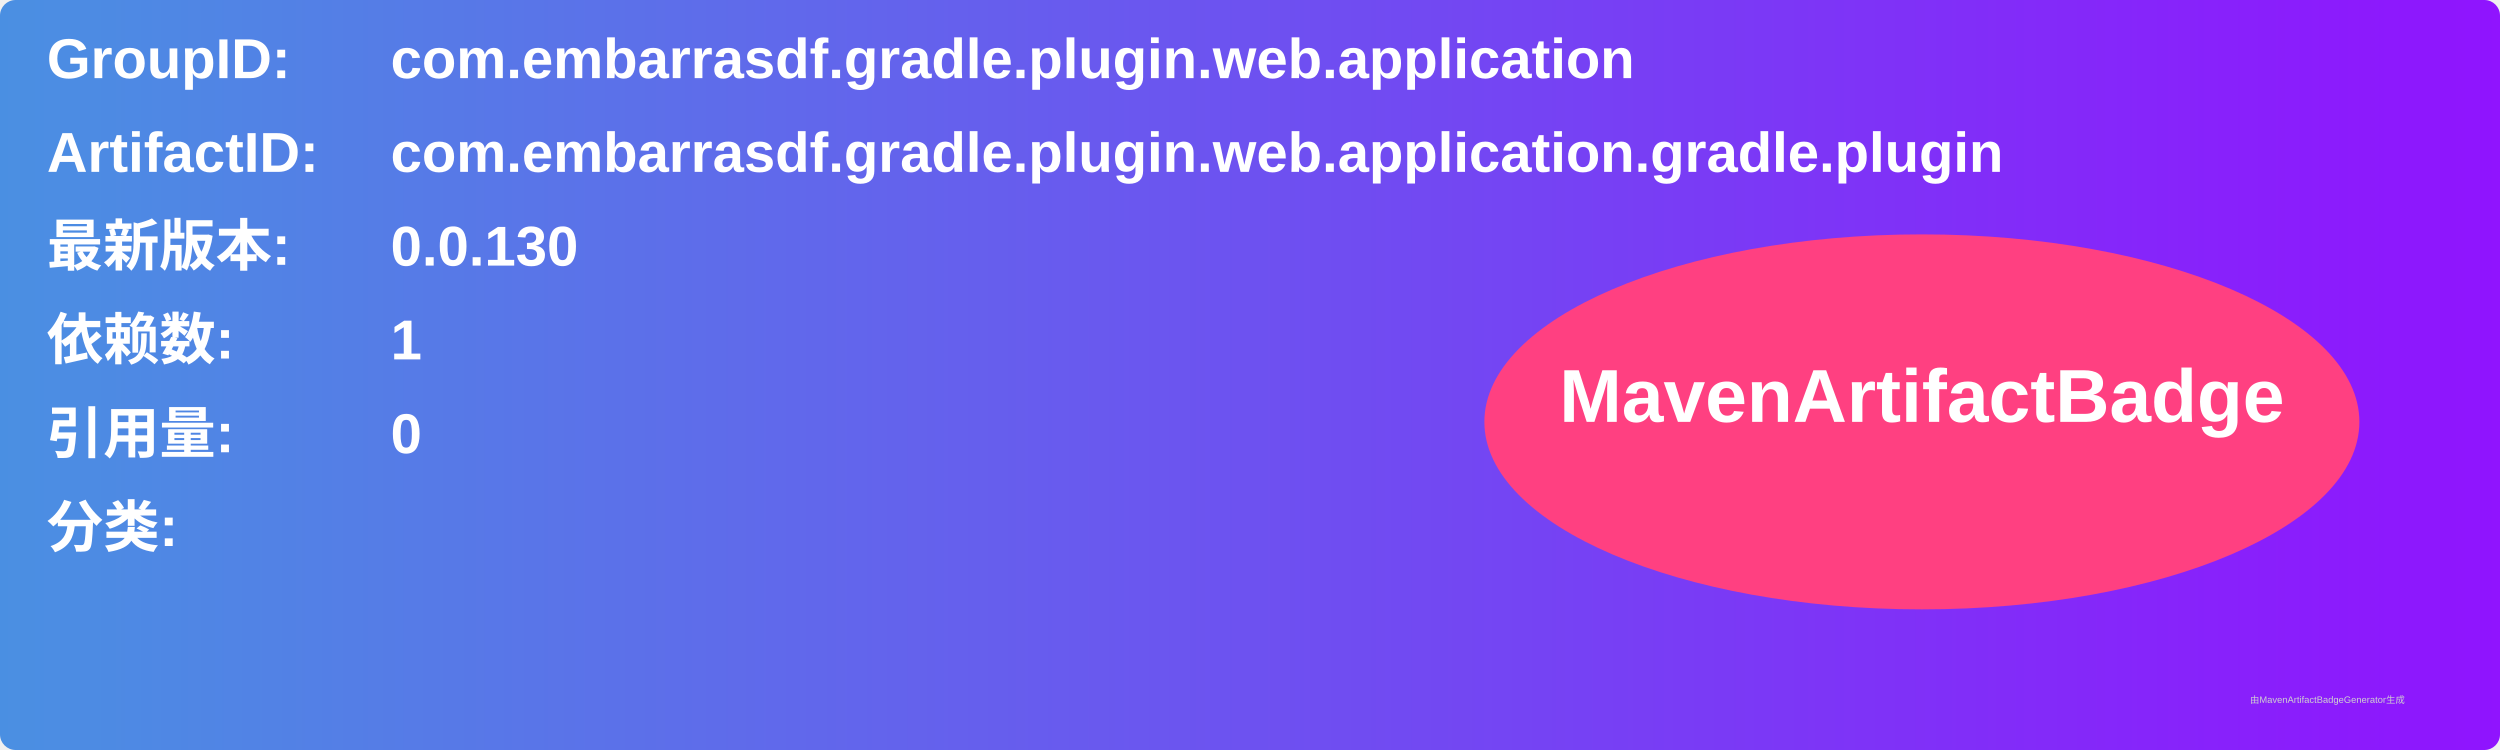
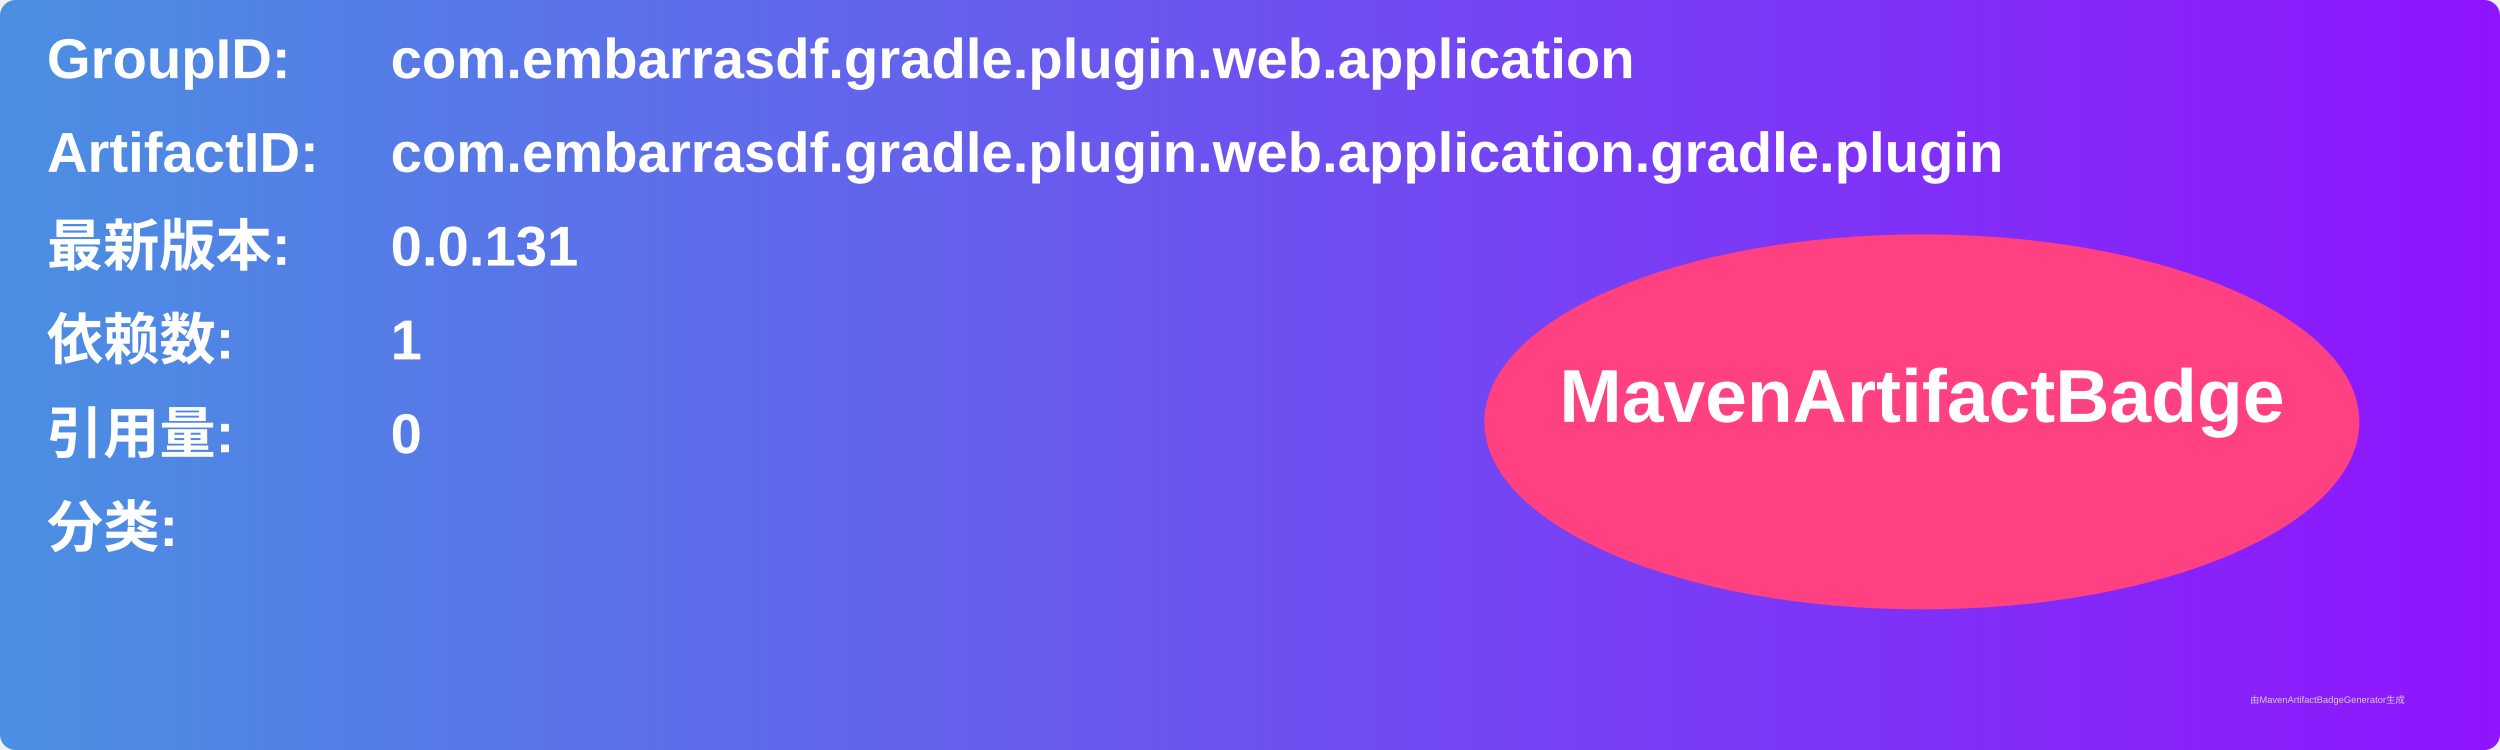
<svg xmlns="http://www.w3.org/2000/svg" width="800" height="240" viewBox="0 0 800 240">
  <linearGradient id="grad" x1="0%" y1="0%" x2="100%" y2="0%">
    <stop offset="0%" stop-color="#4a90e2" />
    <stop offset="100%" stop-color="#9013fe" />
  </linearGradient>
  <rect width="100%" height="100%" rx="5" ry="5" fill="url(#grad)" />
  <g transform="translate(15, 15)">
    <text x="0" y="10" font-family="Arial" font-size="18" fill="white" font-weight="bold" width="260">GroupID:</text>
    <text x="110" y="10" font-family="Arial" font-size="18" fill="white" font-weight="bold" width="460">com.embarrasdf.gradle.plugin.web.application</text>
    <text x="0" y="40" font-family="Arial" font-size="18" fill="white" font-weight="bold" width="260">ArtifactID:</text>
    <text x="110" y="40" font-family="Arial" font-size="18" fill="white" font-weight="bold" width="460">com.embarrasdf.gradle.plugin.web.application.gradle.plugin</text>
    <text x="0" y="70" font-family="Arial" font-size="18" fill="white" font-weight="bold">最新版本:</text>
    <text x="110" y="70" font-family="Arial" font-size="18" fill="white" font-weight="bold">
-       <tspan font-weight="bold">0.0.130</tspan>
+       <tspan font-weight="bold">0.0.131</tspan>
    </text>
    <text x="0" y="100" font-family="Arial" font-size="18" fill="white" font-weight="bold">依赖数: </text>
    <text x="110" y="100" font-family="Arial" font-size="18" fill="white">
      <tspan font-weight="bold">1</tspan>
    </text>
    <text x="0" y="130" font-family="Arial" font-size="18" fill="white" font-weight="bold">引用量: </text>
    <text x="110" y="130" font-family="Arial" font-size="18" fill="white">
      <tspan font-weight="bold">0</tspan>
    </text>
    <text x="0" y="160" font-family="Arial" font-size="18" fill="white" font-weight="bold">分类:</text>
    <text x="10" y="190" font-family="Arial" font-size="10" fill="white">
      <tspan font-weight="bold" />
    </text>
    <ellipse cx="600" cy="120" rx="140" ry="60" fill="#ff4081" />
    <text x="600" y="120" text-anchor="middle" font-family="Arial" font-size="24" fill="white" font-weight="bold">MavenArtifactBadge</text>
  </g>
  <text x="720" y="225" font-family="Arial" font-size="3" fill="#d0d0d0">由MavenArtifactBadgeGenerator生成</text>
</svg>
